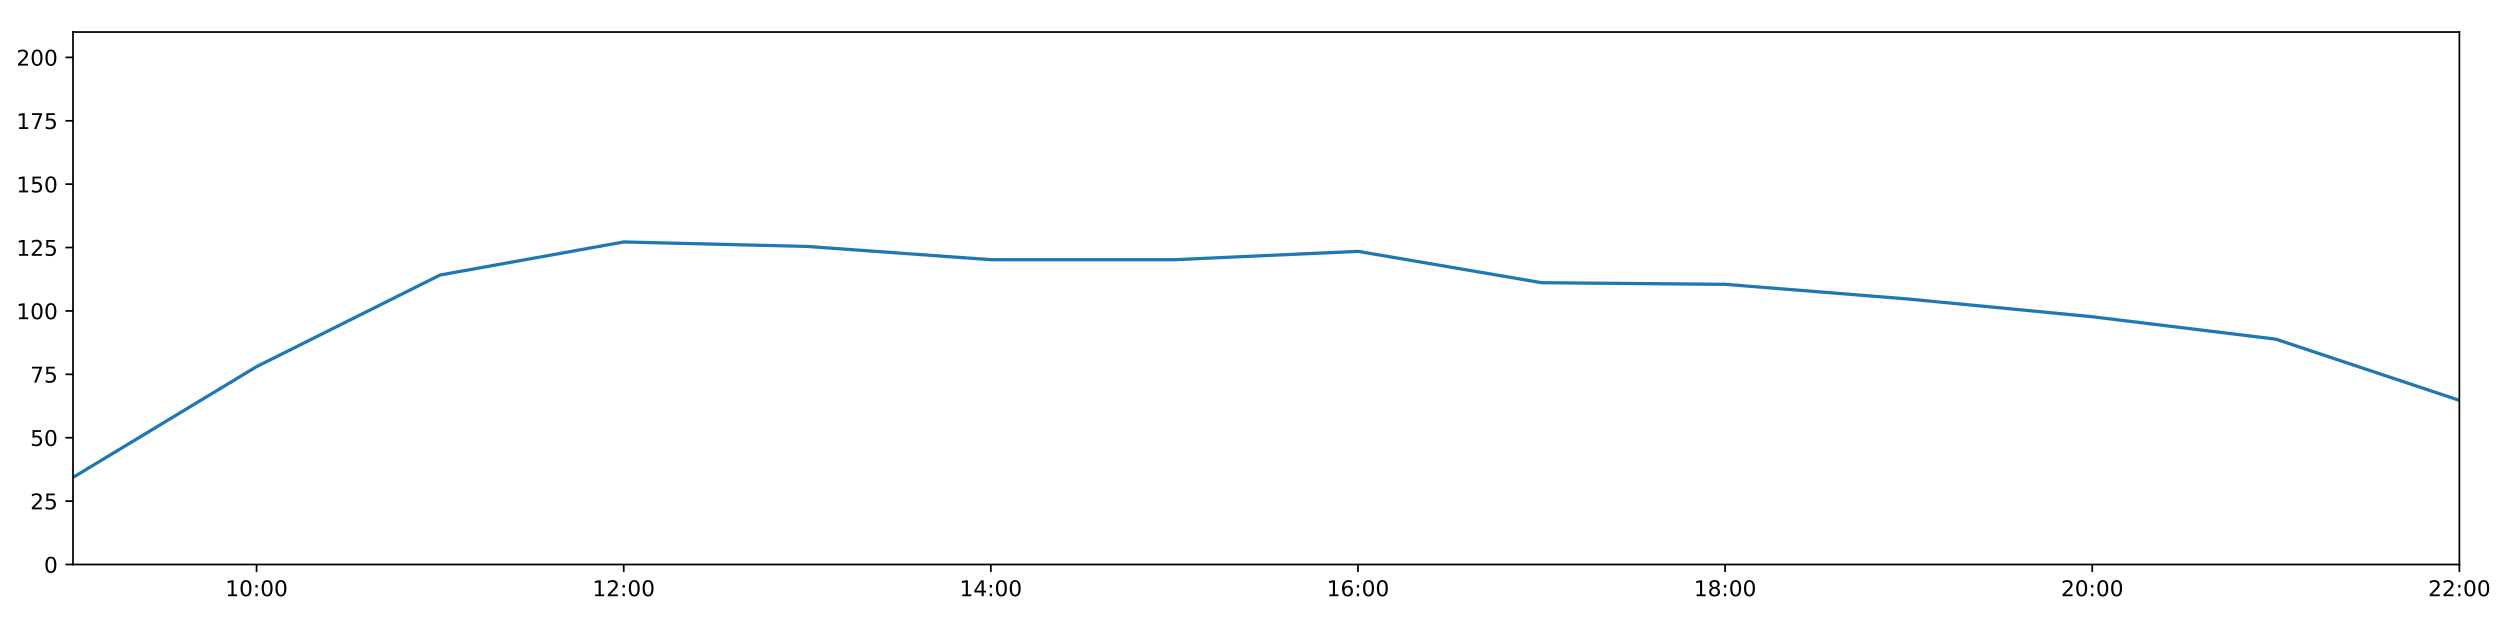
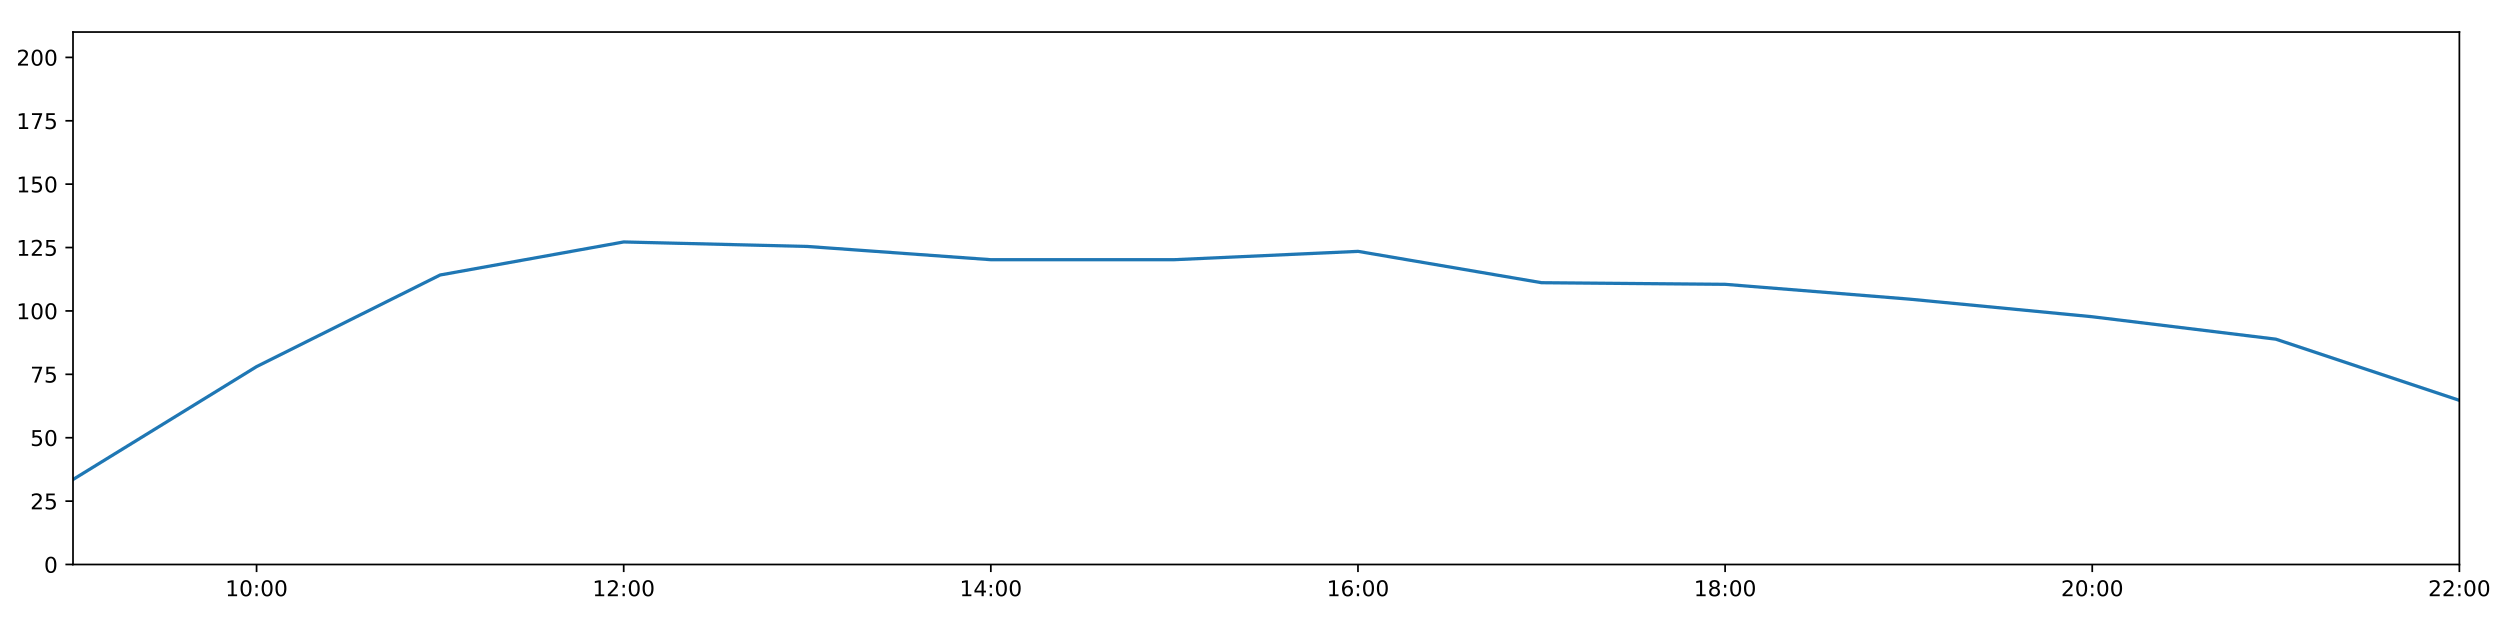
<svg xmlns="http://www.w3.org/2000/svg" xmlns:xlink="http://www.w3.org/1999/xlink" height="288pt" version="1.1" viewBox="0 0 1152 288" width="1152pt">
  <defs>
    <style type="text/css">
*{stroke-linecap:butt;stroke-linejoin:round;}
  </style>
  </defs>
  <g id="figure_1">
    <g id="patch_1">
      <path d="M 0 288  L 1152 288  L 1152 0  L 0 0  z " style="fill:#ffffff;" />
    </g>
    <g id="axes_1">
      <g id="patch_2">
        <path d="M 33.64 260.12  L 1133.28 260.12  L 1133.28 14.76  L 33.64 14.76  z " style="fill:#ffffff;" />
      </g>
      <g id="matplotlib.axis_1">
        <g id="xtick_1">
          <g id="line2d_1">
            <defs>
-               <path d="M 0 0  L 0 3.5  " id="mbeb9dd100d" style="stroke:#000000;stroke-width:0.8;" />
-             </defs>
-             <g>
-               <use style="stroke:#000000;stroke-width:0.8;" x="118.228" xlink:href="#mbeb9dd100d" y="260.12" />
+               <path d="M 0 0  L 0 3.5  " id="m7d8dd8550c" style="stroke:#000000;stroke-width:0.8;" />
+             </defs>
+             <g>
+               <use style="stroke:#000000;stroke-width:0.8;" x="118.228" xlink:href="#m7d8dd8550c" y="260.12" />
            </g>
          </g>
          <g id="text_1">
            <defs>
              <path d="M 12.406 8.297  L 28.516 8.297  L 28.516 63.922  L 10.984 60.406  L 10.984 69.391  L 28.422 72.906  L 38.281 72.906  L 38.281 8.297  L 54.391 8.297  L 54.391 0  L 12.406 0  z " id="DejaVuSans-49" />
              <path d="M 31.781 66.406  Q 24.172 66.406 20.328 58.906  Q 16.5 51.422 16.5 36.375  Q 16.5 21.391 20.328 13.891  Q 24.172 6.391 31.781 6.391  Q 39.453 6.391 43.281 13.891  Q 47.125 21.391 47.125 36.375  Q 47.125 51.422 43.281 58.906  Q 39.453 66.406 31.781 66.406  z M 31.781 74.219  Q 44.047 74.219 50.516 64.516  Q 56.984 54.828 56.984 36.375  Q 56.984 17.969 50.516 8.266  Q 44.047 -1.422 31.781 -1.422  Q 19.531 -1.422 13.062 8.266  Q 6.594 17.969 6.594 36.375  Q 6.594 54.828 13.062 64.516  Q 19.531 74.219 31.781 74.219  z " id="DejaVuSans-48" />
              <path d="M 11.719 12.406  L 22.016 12.406  L 22.016 0  L 11.719 0  z M 11.719 51.703  L 22.016 51.703  L 22.016 39.312  L 11.719 39.312  z " id="DejaVuSans-58" />
            </defs>
            <g transform="translate(103.8183 274.7184)scale(0.1 -0.1)">
              <use xlink:href="#DejaVuSans-49" />
              <use x="63.623" xlink:href="#DejaVuSans-48" />
              <use x="127.246" xlink:href="#DejaVuSans-58" />
              <use x="160.938" xlink:href="#DejaVuSans-48" />
              <use x="224.561" xlink:href="#DejaVuSans-48" />
            </g>
          </g>
        </g>
        <g id="xtick_2">
          <g id="line2d_2">
            <g>
-               <use style="stroke:#000000;stroke-width:0.8;" x="287.403" xlink:href="#mbeb9dd100d" y="260.12" />
+               <use style="stroke:#000000;stroke-width:0.8;" x="287.403" xlink:href="#m7d8dd8550c" y="260.12" />
            </g>
          </g>
          <g id="text_2">
            <defs>
              <path d="M 19.188 8.297  L 53.609 8.297  L 53.609 0  L 7.328 0  L 7.328 8.297  Q 12.938 14.109 22.625 23.891  Q 32.328 33.688 34.812 36.531  Q 39.547 41.844 41.422 45.531  Q 43.312 49.219 43.312 52.781  Q 43.312 58.594 39.234 62.25  Q 35.156 65.922 28.609 65.922  Q 23.969 65.922 18.812 64.312  Q 13.672 62.703 7.812 59.422  L 7.812 69.391  Q 13.766 71.781 18.938 73  Q 24.125 74.219 28.422 74.219  Q 39.75 74.219 46.484 68.547  Q 53.219 62.891 53.219 53.422  Q 53.219 48.922 51.531 44.891  Q 49.859 40.875 45.406 35.406  Q 44.188 33.984 37.641 27.219  Q 31.109 20.453 19.188 8.297  z " id="DejaVuSans-50" />
            </defs>
            <g transform="translate(272.9937 274.7184)scale(0.1 -0.1)">
              <use xlink:href="#DejaVuSans-49" />
              <use x="63.623" xlink:href="#DejaVuSans-50" />
              <use x="127.246" xlink:href="#DejaVuSans-58" />
              <use x="160.938" xlink:href="#DejaVuSans-48" />
              <use x="224.561" xlink:href="#DejaVuSans-48" />
            </g>
          </g>
        </g>
        <g id="xtick_3">
          <g id="line2d_3">
            <g>
-               <use style="stroke:#000000;stroke-width:0.8;" x="456.578" xlink:href="#mbeb9dd100d" y="260.12" />
+               <use style="stroke:#000000;stroke-width:0.8;" x="456.578" xlink:href="#m7d8dd8550c" y="260.12" />
            </g>
          </g>
          <g id="text_3">
            <defs>
              <path d="M 37.797 64.312  L 12.891 25.391  L 37.797 25.391  z M 35.203 72.906  L 47.609 72.906  L 47.609 25.391  L 58.016 25.391  L 58.016 17.188  L 47.609 17.188  L 47.609 0  L 37.797 0  L 37.797 17.188  L 4.891 17.188  L 4.891 26.703  z " id="DejaVuSans-52" />
            </defs>
            <g transform="translate(442.1691 274.7184)scale(0.1 -0.1)">
              <use xlink:href="#DejaVuSans-49" />
              <use x="63.623" xlink:href="#DejaVuSans-52" />
              <use x="127.246" xlink:href="#DejaVuSans-58" />
              <use x="160.938" xlink:href="#DejaVuSans-48" />
              <use x="224.561" xlink:href="#DejaVuSans-48" />
            </g>
          </g>
        </g>
        <g id="xtick_4">
          <g id="line2d_4">
            <g>
-               <use style="stroke:#000000;stroke-width:0.8;" x="625.754" xlink:href="#mbeb9dd100d" y="260.12" />
+               <use style="stroke:#000000;stroke-width:0.8;" x="625.754" xlink:href="#m7d8dd8550c" y="260.12" />
            </g>
          </g>
          <g id="text_4">
            <defs>
              <path d="M 33.016 40.375  Q 26.375 40.375 22.484 35.828  Q 18.609 31.297 18.609 23.391  Q 18.609 15.531 22.484 10.953  Q 26.375 6.391 33.016 6.391  Q 39.656 6.391 43.531 10.953  Q 47.406 15.531 47.406 23.391  Q 47.406 31.297 43.531 35.828  Q 39.656 40.375 33.016 40.375  z M 52.594 71.297  L 52.594 62.312  Q 48.875 64.062 45.094 64.984  Q 41.312 65.922 37.594 65.922  Q 27.828 65.922 22.672 59.328  Q 17.531 52.734 16.797 39.406  Q 19.672 43.656 24.016 45.922  Q 28.375 48.188 33.594 48.188  Q 44.578 48.188 50.953 41.516  Q 57.328 34.859 57.328 23.391  Q 57.328 12.156 50.688 5.359  Q 44.047 -1.422 33.016 -1.422  Q 20.359 -1.422 13.672 8.266  Q 6.984 17.969 6.984 36.375  Q 6.984 53.656 15.188 63.938  Q 23.391 74.219 37.203 74.219  Q 40.922 74.219 44.703 73.484  Q 48.484 72.75 52.594 71.297  z " id="DejaVuSans-54" />
            </defs>
            <g transform="translate(611.3445 274.7184)scale(0.1 -0.1)">
              <use xlink:href="#DejaVuSans-49" />
              <use x="63.623" xlink:href="#DejaVuSans-54" />
              <use x="127.246" xlink:href="#DejaVuSans-58" />
              <use x="160.938" xlink:href="#DejaVuSans-48" />
              <use x="224.561" xlink:href="#DejaVuSans-48" />
            </g>
          </g>
        </g>
        <g id="xtick_5">
          <g id="line2d_5">
            <g>
-               <use style="stroke:#000000;stroke-width:0.8;" x="794.929" xlink:href="#mbeb9dd100d" y="260.12" />
+               <use style="stroke:#000000;stroke-width:0.8;" x="794.929" xlink:href="#m7d8dd8550c" y="260.12" />
            </g>
          </g>
          <g id="text_5">
            <defs>
              <path d="M 31.781 34.625  Q 24.75 34.625 20.719 30.859  Q 16.703 27.094 16.703 20.516  Q 16.703 13.922 20.719 10.156  Q 24.75 6.391 31.781 6.391  Q 38.812 6.391 42.859 10.172  Q 46.922 13.969 46.922 20.516  Q 46.922 27.094 42.891 30.859  Q 38.875 34.625 31.781 34.625  z M 21.922 38.812  Q 15.578 40.375 12.031 44.719  Q 8.5 49.078 8.5 55.328  Q 8.5 64.062 14.719 69.141  Q 20.953 74.219 31.781 74.219  Q 42.672 74.219 48.875 69.141  Q 55.078 64.062 55.078 55.328  Q 55.078 49.078 51.531 44.719  Q 48 40.375 41.703 38.812  Q 48.828 37.156 52.797 32.312  Q 56.781 27.484 56.781 20.516  Q 56.781 9.906 50.312 4.234  Q 43.844 -1.422 31.781 -1.422  Q 19.734 -1.422 13.25 4.234  Q 6.781 9.906 6.781 20.516  Q 6.781 27.484 10.781 32.312  Q 14.797 37.156 21.922 38.812  z M 18.312 54.391  Q 18.312 48.734 21.844 45.562  Q 25.391 42.391 31.781 42.391  Q 38.141 42.391 41.719 45.562  Q 45.312 48.734 45.312 54.391  Q 45.312 60.062 41.719 63.234  Q 38.141 66.406 31.781 66.406  Q 25.391 66.406 21.844 63.234  Q 18.312 60.062 18.312 54.391  z " id="DejaVuSans-56" />
            </defs>
            <g transform="translate(780.5199 274.7184)scale(0.1 -0.1)">
              <use xlink:href="#DejaVuSans-49" />
              <use x="63.623" xlink:href="#DejaVuSans-56" />
              <use x="127.246" xlink:href="#DejaVuSans-58" />
              <use x="160.938" xlink:href="#DejaVuSans-48" />
              <use x="224.561" xlink:href="#DejaVuSans-48" />
            </g>
          </g>
        </g>
        <g id="xtick_6">
          <g id="line2d_6">
            <g>
-               <use style="stroke:#000000;stroke-width:0.8;" x="964.105" xlink:href="#mbeb9dd100d" y="260.12" />
+               <use style="stroke:#000000;stroke-width:0.8;" x="964.105" xlink:href="#m7d8dd8550c" y="260.12" />
            </g>
          </g>
          <g id="text_6">
            <g transform="translate(949.6952 274.7184)scale(0.1 -0.1)">
              <use xlink:href="#DejaVuSans-50" />
              <use x="63.623" xlink:href="#DejaVuSans-48" />
              <use x="127.246" xlink:href="#DejaVuSans-58" />
              <use x="160.938" xlink:href="#DejaVuSans-48" />
              <use x="224.561" xlink:href="#DejaVuSans-48" />
            </g>
          </g>
        </g>
        <g id="xtick_7">
          <g id="line2d_7">
            <g>
-               <use style="stroke:#000000;stroke-width:0.8;" x="1133.28" xlink:href="#mbeb9dd100d" y="260.12" />
+               <use style="stroke:#000000;stroke-width:0.8;" x="1133.28" xlink:href="#m7d8dd8550c" y="260.12" />
            </g>
          </g>
          <g id="text_7">
            <g transform="translate(1118.871 274.7184)scale(0.1 -0.1)">
              <use xlink:href="#DejaVuSans-50" />
              <use x="63.623" xlink:href="#DejaVuSans-50" />
              <use x="127.246" xlink:href="#DejaVuSans-58" />
              <use x="160.938" xlink:href="#DejaVuSans-48" />
              <use x="224.561" xlink:href="#DejaVuSans-48" />
            </g>
          </g>
        </g>
      </g>
      <g id="matplotlib.axis_2">
        <g id="ytick_1">
          <g id="line2d_8">
            <defs>
-               <path d="M 0 0  L -3.5 0  " id="me7eae07f24" style="stroke:#000000;stroke-width:0.8;" />
-             </defs>
-             <g>
-               <use style="stroke:#000000;stroke-width:0.8;" x="33.64" xlink:href="#me7eae07f24" y="260.12" />
+               <path d="M 0 0  L -3.5 0  " id="m4aba8f2585" style="stroke:#000000;stroke-width:0.8;" />
+             </defs>
+             <g>
+               <use style="stroke:#000000;stroke-width:0.8;" x="33.64" xlink:href="#m4aba8f2585" y="260.12" />
            </g>
          </g>
          <g id="text_8">
            <g transform="translate(20.2775 263.9192)scale(0.1 -0.1)">
              <use xlink:href="#DejaVuSans-48" />
            </g>
          </g>
        </g>
        <g id="ytick_2">
          <g id="line2d_9">
            <g>
-               <use style="stroke:#000000;stroke-width:0.8;" x="33.64" xlink:href="#me7eae07f24" y="230.91" />
+               <use style="stroke:#000000;stroke-width:0.8;" x="33.64" xlink:href="#m4aba8f2585" y="230.91" />
            </g>
          </g>
          <g id="text_9">
            <defs>
              <path d="M 10.797 72.906  L 49.516 72.906  L 49.516 64.594  L 19.828 64.594  L 19.828 46.734  Q 21.969 47.469 24.109 47.828  Q 26.266 48.188 28.422 48.188  Q 40.625 48.188 47.75 41.5  Q 54.891 34.812 54.891 23.391  Q 54.891 11.625 47.562 5.094  Q 40.234 -1.422 26.906 -1.422  Q 22.312 -1.422 17.547 -0.641  Q 12.797 0.141 7.719 1.703  L 7.719 11.625  Q 12.109 9.234 16.797 8.062  Q 21.484 6.891 26.703 6.891  Q 35.156 6.891 40.078 11.328  Q 45.016 15.766 45.016 23.391  Q 45.016 31 40.078 35.438  Q 35.156 39.891 26.703 39.891  Q 22.75 39.891 18.812 39.016  Q 14.891 38.141 10.797 36.281  z " id="DejaVuSans-53" />
            </defs>
            <g transform="translate(13.915 234.7097)scale(0.1 -0.1)">
              <use xlink:href="#DejaVuSans-50" />
              <use x="63.623" xlink:href="#DejaVuSans-53" />
            </g>
          </g>
        </g>
        <g id="ytick_3">
          <g id="line2d_10">
            <g>
-               <use style="stroke:#000000;stroke-width:0.8;" x="33.64" xlink:href="#me7eae07f24" y="201.701" />
+               <use style="stroke:#000000;stroke-width:0.8;" x="33.64" xlink:href="#m4aba8f2585" y="201.701" />
            </g>
          </g>
          <g id="text_10">
            <g transform="translate(13.915 205.5002)scale(0.1 -0.1)">
              <use xlink:href="#DejaVuSans-53" />
              <use x="63.623" xlink:href="#DejaVuSans-48" />
            </g>
          </g>
        </g>
        <g id="ytick_4">
          <g id="line2d_11">
            <g>
-               <use style="stroke:#000000;stroke-width:0.8;" x="33.64" xlink:href="#me7eae07f24" y="172.491" />
+               <use style="stroke:#000000;stroke-width:0.8;" x="33.64" xlink:href="#m4aba8f2585" y="172.491" />
            </g>
          </g>
          <g id="text_11">
            <defs>
              <path d="M 8.203 72.906  L 55.078 72.906  L 55.078 68.703  L 28.609 0  L 18.312 0  L 43.219 64.594  L 8.203 64.594  z " id="DejaVuSans-55" />
            </defs>
            <g transform="translate(13.915 176.2906)scale(0.1 -0.1)">
              <use xlink:href="#DejaVuSans-55" />
              <use x="63.623" xlink:href="#DejaVuSans-53" />
            </g>
          </g>
        </g>
        <g id="ytick_5">
          <g id="line2d_12">
            <g>
-               <use style="stroke:#000000;stroke-width:0.8;" x="33.64" xlink:href="#me7eae07f24" y="143.282" />
+               <use style="stroke:#000000;stroke-width:0.8;" x="33.64" xlink:href="#m4aba8f2585" y="143.282" />
            </g>
          </g>
          <g id="text_12">
            <g transform="translate(7.5525 147.0811)scale(0.1 -0.1)">
              <use xlink:href="#DejaVuSans-49" />
              <use x="63.623" xlink:href="#DejaVuSans-48" />
              <use x="127.246" xlink:href="#DejaVuSans-48" />
            </g>
          </g>
        </g>
        <g id="ytick_6">
          <g id="line2d_13">
            <g>
-               <use style="stroke:#000000;stroke-width:0.8;" x="33.64" xlink:href="#me7eae07f24" y="114.072" />
+               <use style="stroke:#000000;stroke-width:0.8;" x="33.64" xlink:href="#m4aba8f2585" y="114.072" />
            </g>
          </g>
          <g id="text_13">
            <g transform="translate(7.5525 117.8716)scale(0.1 -0.1)">
              <use xlink:href="#DejaVuSans-49" />
              <use x="63.623" xlink:href="#DejaVuSans-50" />
              <use x="127.246" xlink:href="#DejaVuSans-53" />
            </g>
          </g>
        </g>
        <g id="ytick_7">
          <g id="line2d_14">
            <g>
-               <use style="stroke:#000000;stroke-width:0.8;" x="33.64" xlink:href="#me7eae07f24" y="84.863" />
+               <use style="stroke:#000000;stroke-width:0.8;" x="33.64" xlink:href="#m4aba8f2585" y="84.863" />
            </g>
          </g>
          <g id="text_14">
            <g transform="translate(7.5525 88.66208)scale(0.1 -0.1)">
              <use xlink:href="#DejaVuSans-49" />
              <use x="63.623" xlink:href="#DejaVuSans-53" />
              <use x="127.246" xlink:href="#DejaVuSans-48" />
            </g>
          </g>
        </g>
        <g id="ytick_8">
          <g id="line2d_15">
            <g>
-               <use style="stroke:#000000;stroke-width:0.8;" x="33.64" xlink:href="#me7eae07f24" y="55.653" />
+               <use style="stroke:#000000;stroke-width:0.8;" x="33.64" xlink:href="#m4aba8f2585" y="55.653" />
            </g>
          </g>
          <g id="text_15">
            <g transform="translate(7.5525 59.45255)scale(0.1 -0.1)">
              <use xlink:href="#DejaVuSans-49" />
              <use x="63.623" xlink:href="#DejaVuSans-55" />
              <use x="127.246" xlink:href="#DejaVuSans-53" />
            </g>
          </g>
        </g>
        <g id="ytick_9">
          <g id="line2d_16">
            <g>
-               <use style="stroke:#000000;stroke-width:0.8;" x="33.64" xlink:href="#me7eae07f24" y="26.444" />
+               <use style="stroke:#000000;stroke-width:0.8;" x="33.64" xlink:href="#m4aba8f2585" y="26.444" />
            </g>
          </g>
          <g id="text_16">
            <g transform="translate(7.5525 30.24303)scale(0.1 -0.1)">
              <use xlink:href="#DejaVuSans-50" />
              <use x="63.623" xlink:href="#DejaVuSans-48" />
              <use x="127.246" xlink:href="#DejaVuSans-48" />
            </g>
          </g>
        </g>
      </g>
      <g id="line2d_17">
-         <path clip-path="url(#pa3f81eef97)" d="M 33.64 219.991  L 118.228 168.935  L 202.815 126.712  L 287.403 111.492  L 371.991 113.564  L 456.578 119.671  L 541.166 119.66  L 625.754 115.825  L 710.342 130.27  L 794.929 131.014  L 879.517 137.812  L 964.105 145.959  L 1048.692 156.286  L 1133.28 184.48  " style="fill:none;stroke:#1f77b4;stroke-linecap:square;stroke-width:1.5;" />
+         <path clip-path="url(#pea9c7db84f)" d="M 33.64 220.958  L 118.228 168.935  L 202.815 126.712  L 287.403 111.492  L 371.991 113.564  L 456.578 119.671  L 541.166 119.66  L 625.754 115.825  L 710.342 130.27  L 794.929 131.014  L 879.517 137.812  L 964.105 145.959  L 1048.692 156.286  L 1133.28 184.48  " style="fill:none;stroke:#1f77b4;stroke-linecap:square;stroke-width:1.5;" />
      </g>
      <g id="patch_3">
        <path d="M 33.64 260.12  L 33.64 14.76  " style="fill:none;stroke:#000000;stroke-linecap:square;stroke-linejoin:miter;stroke-width:0.8;" />
      </g>
      <g id="patch_4">
        <path d="M 1133.28 260.12  L 1133.28 14.76  " style="fill:none;stroke:#000000;stroke-linecap:square;stroke-linejoin:miter;stroke-width:0.8;" />
      </g>
      <g id="patch_5">
        <path d="M 33.64 260.12  L 1133.28 260.12  " style="fill:none;stroke:#000000;stroke-linecap:square;stroke-linejoin:miter;stroke-width:0.8;" />
      </g>
      <g id="patch_6">
        <path d="M 33.64 14.76  L 1133.28 14.76  " style="fill:none;stroke:#000000;stroke-linecap:square;stroke-linejoin:miter;stroke-width:0.8;" />
      </g>
    </g>
  </g>
  <defs>
-     <clipPath id="pa3f81eef97">
+     <clipPath id="pea9c7db84f">
      <rect height="245.36" width="1099.64" x="33.64" y="14.76" />
    </clipPath>
  </defs>
</svg>
